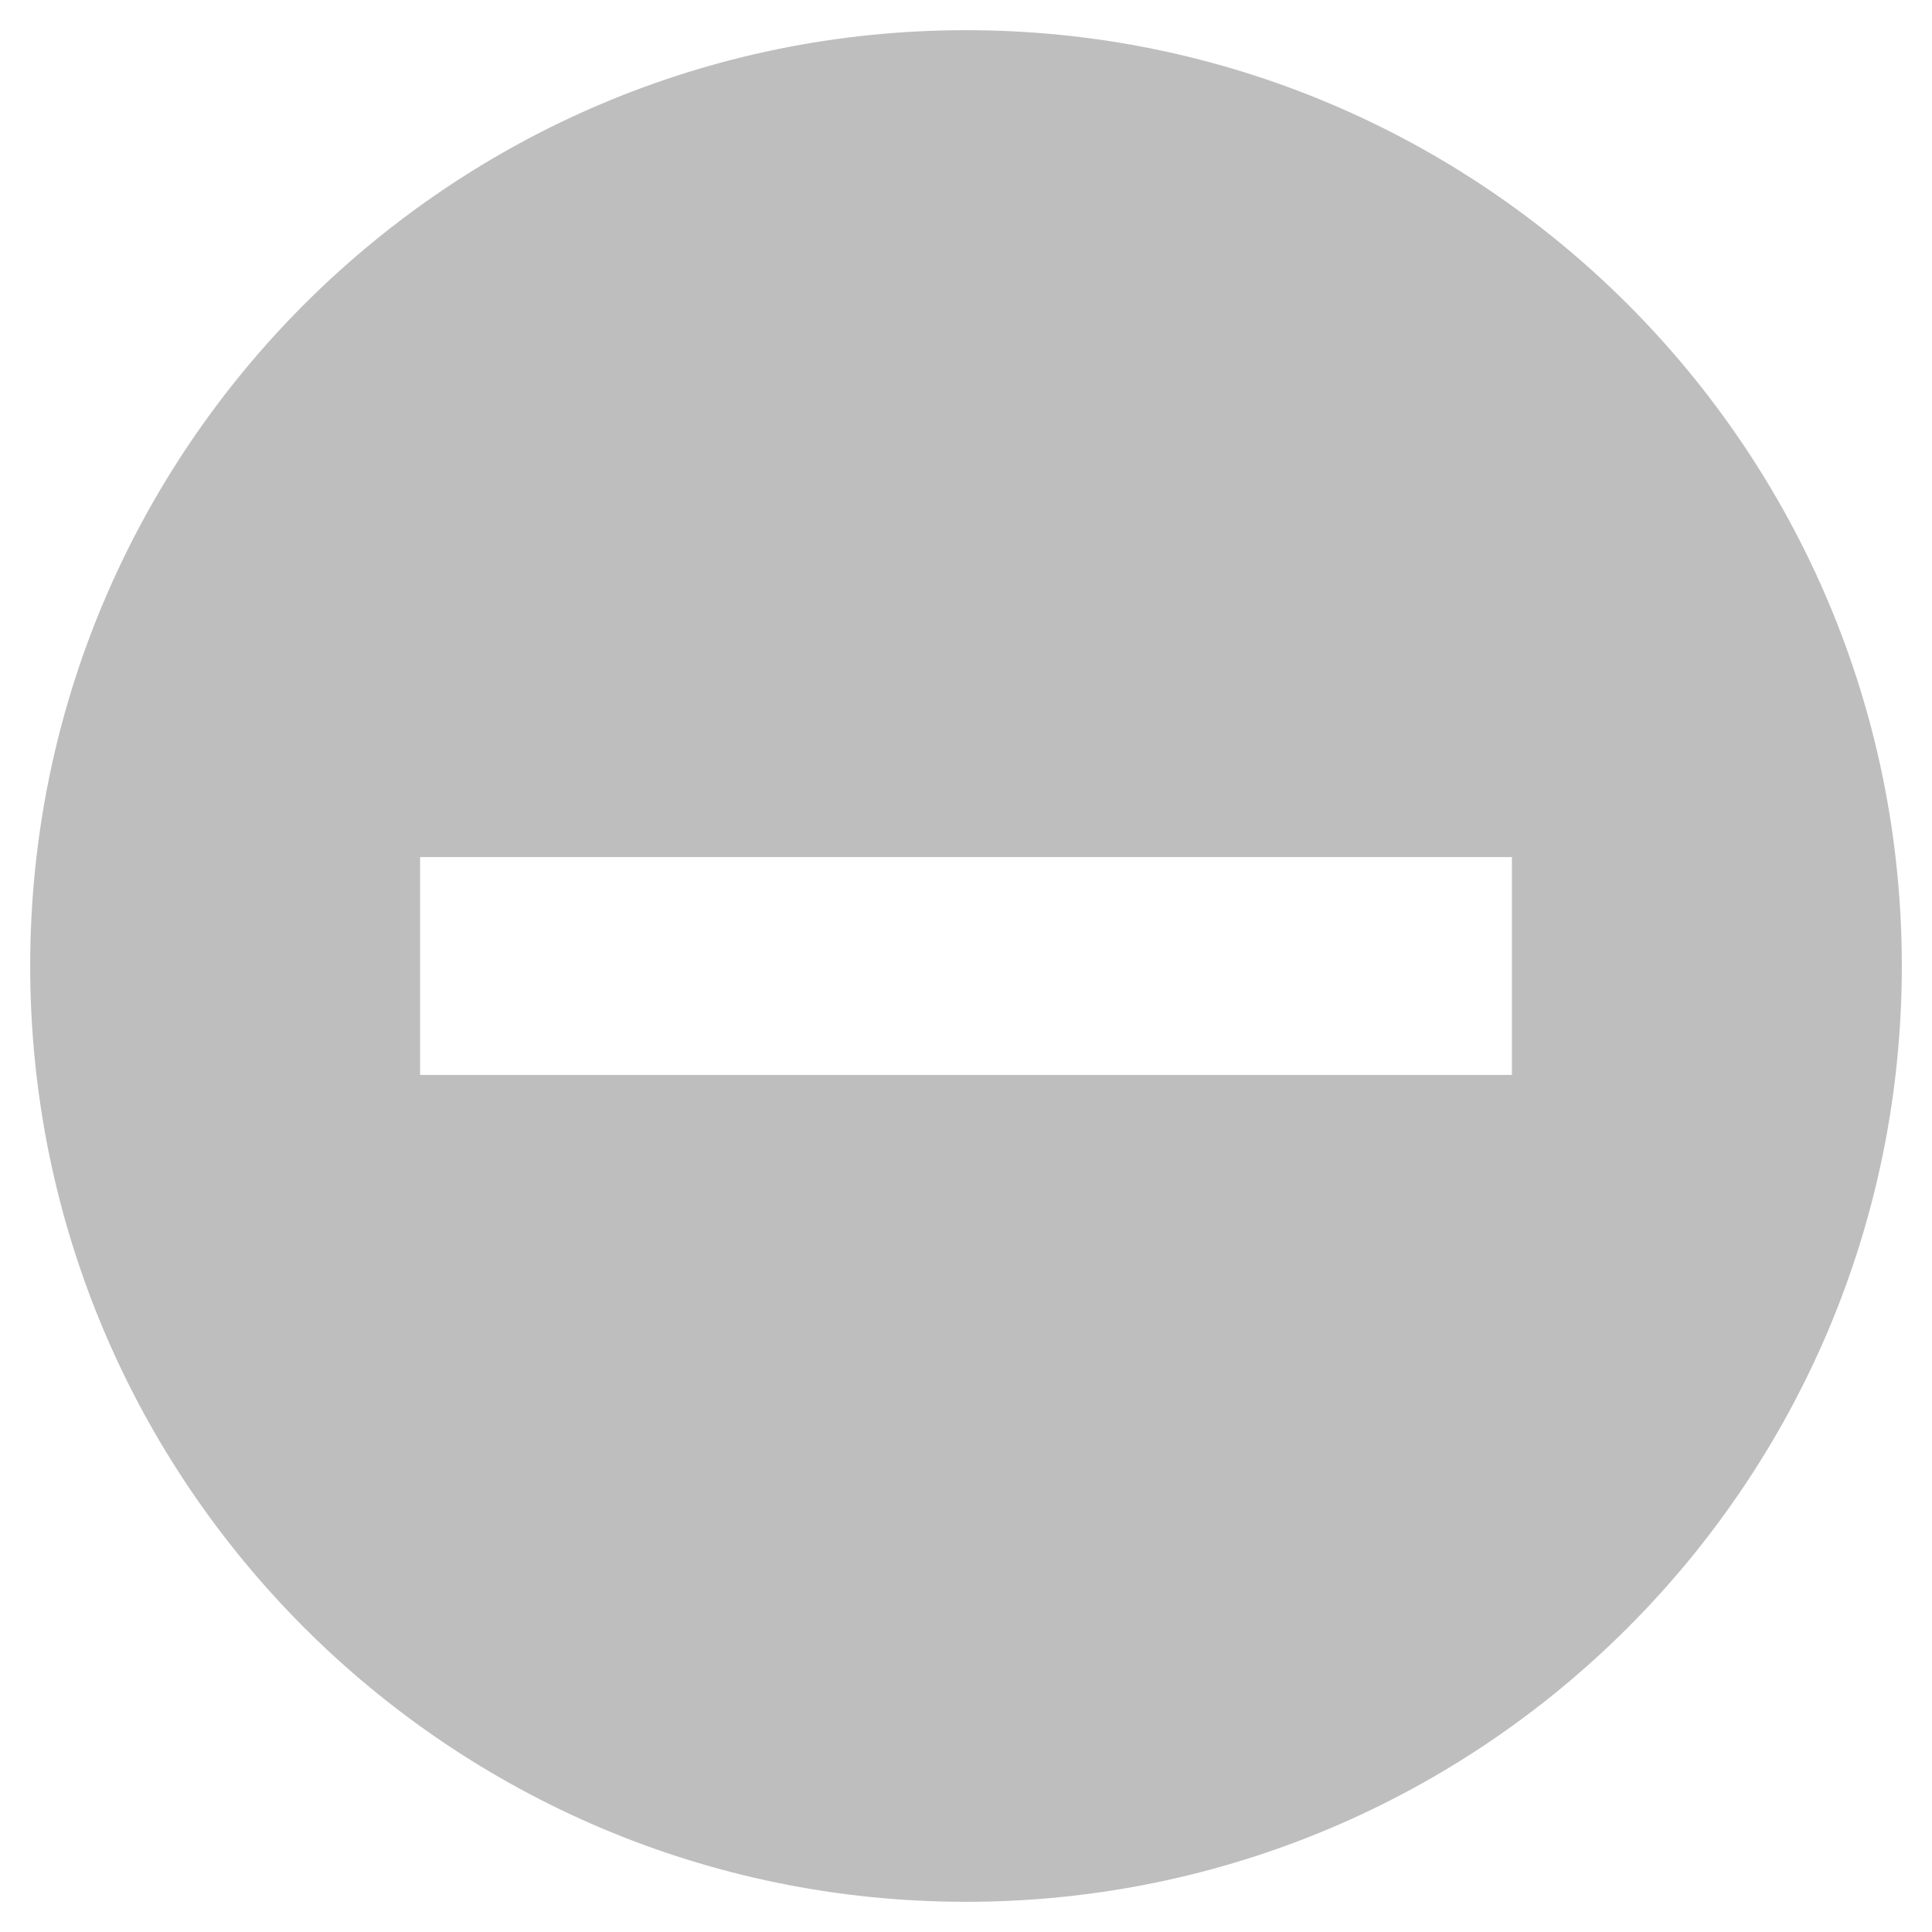
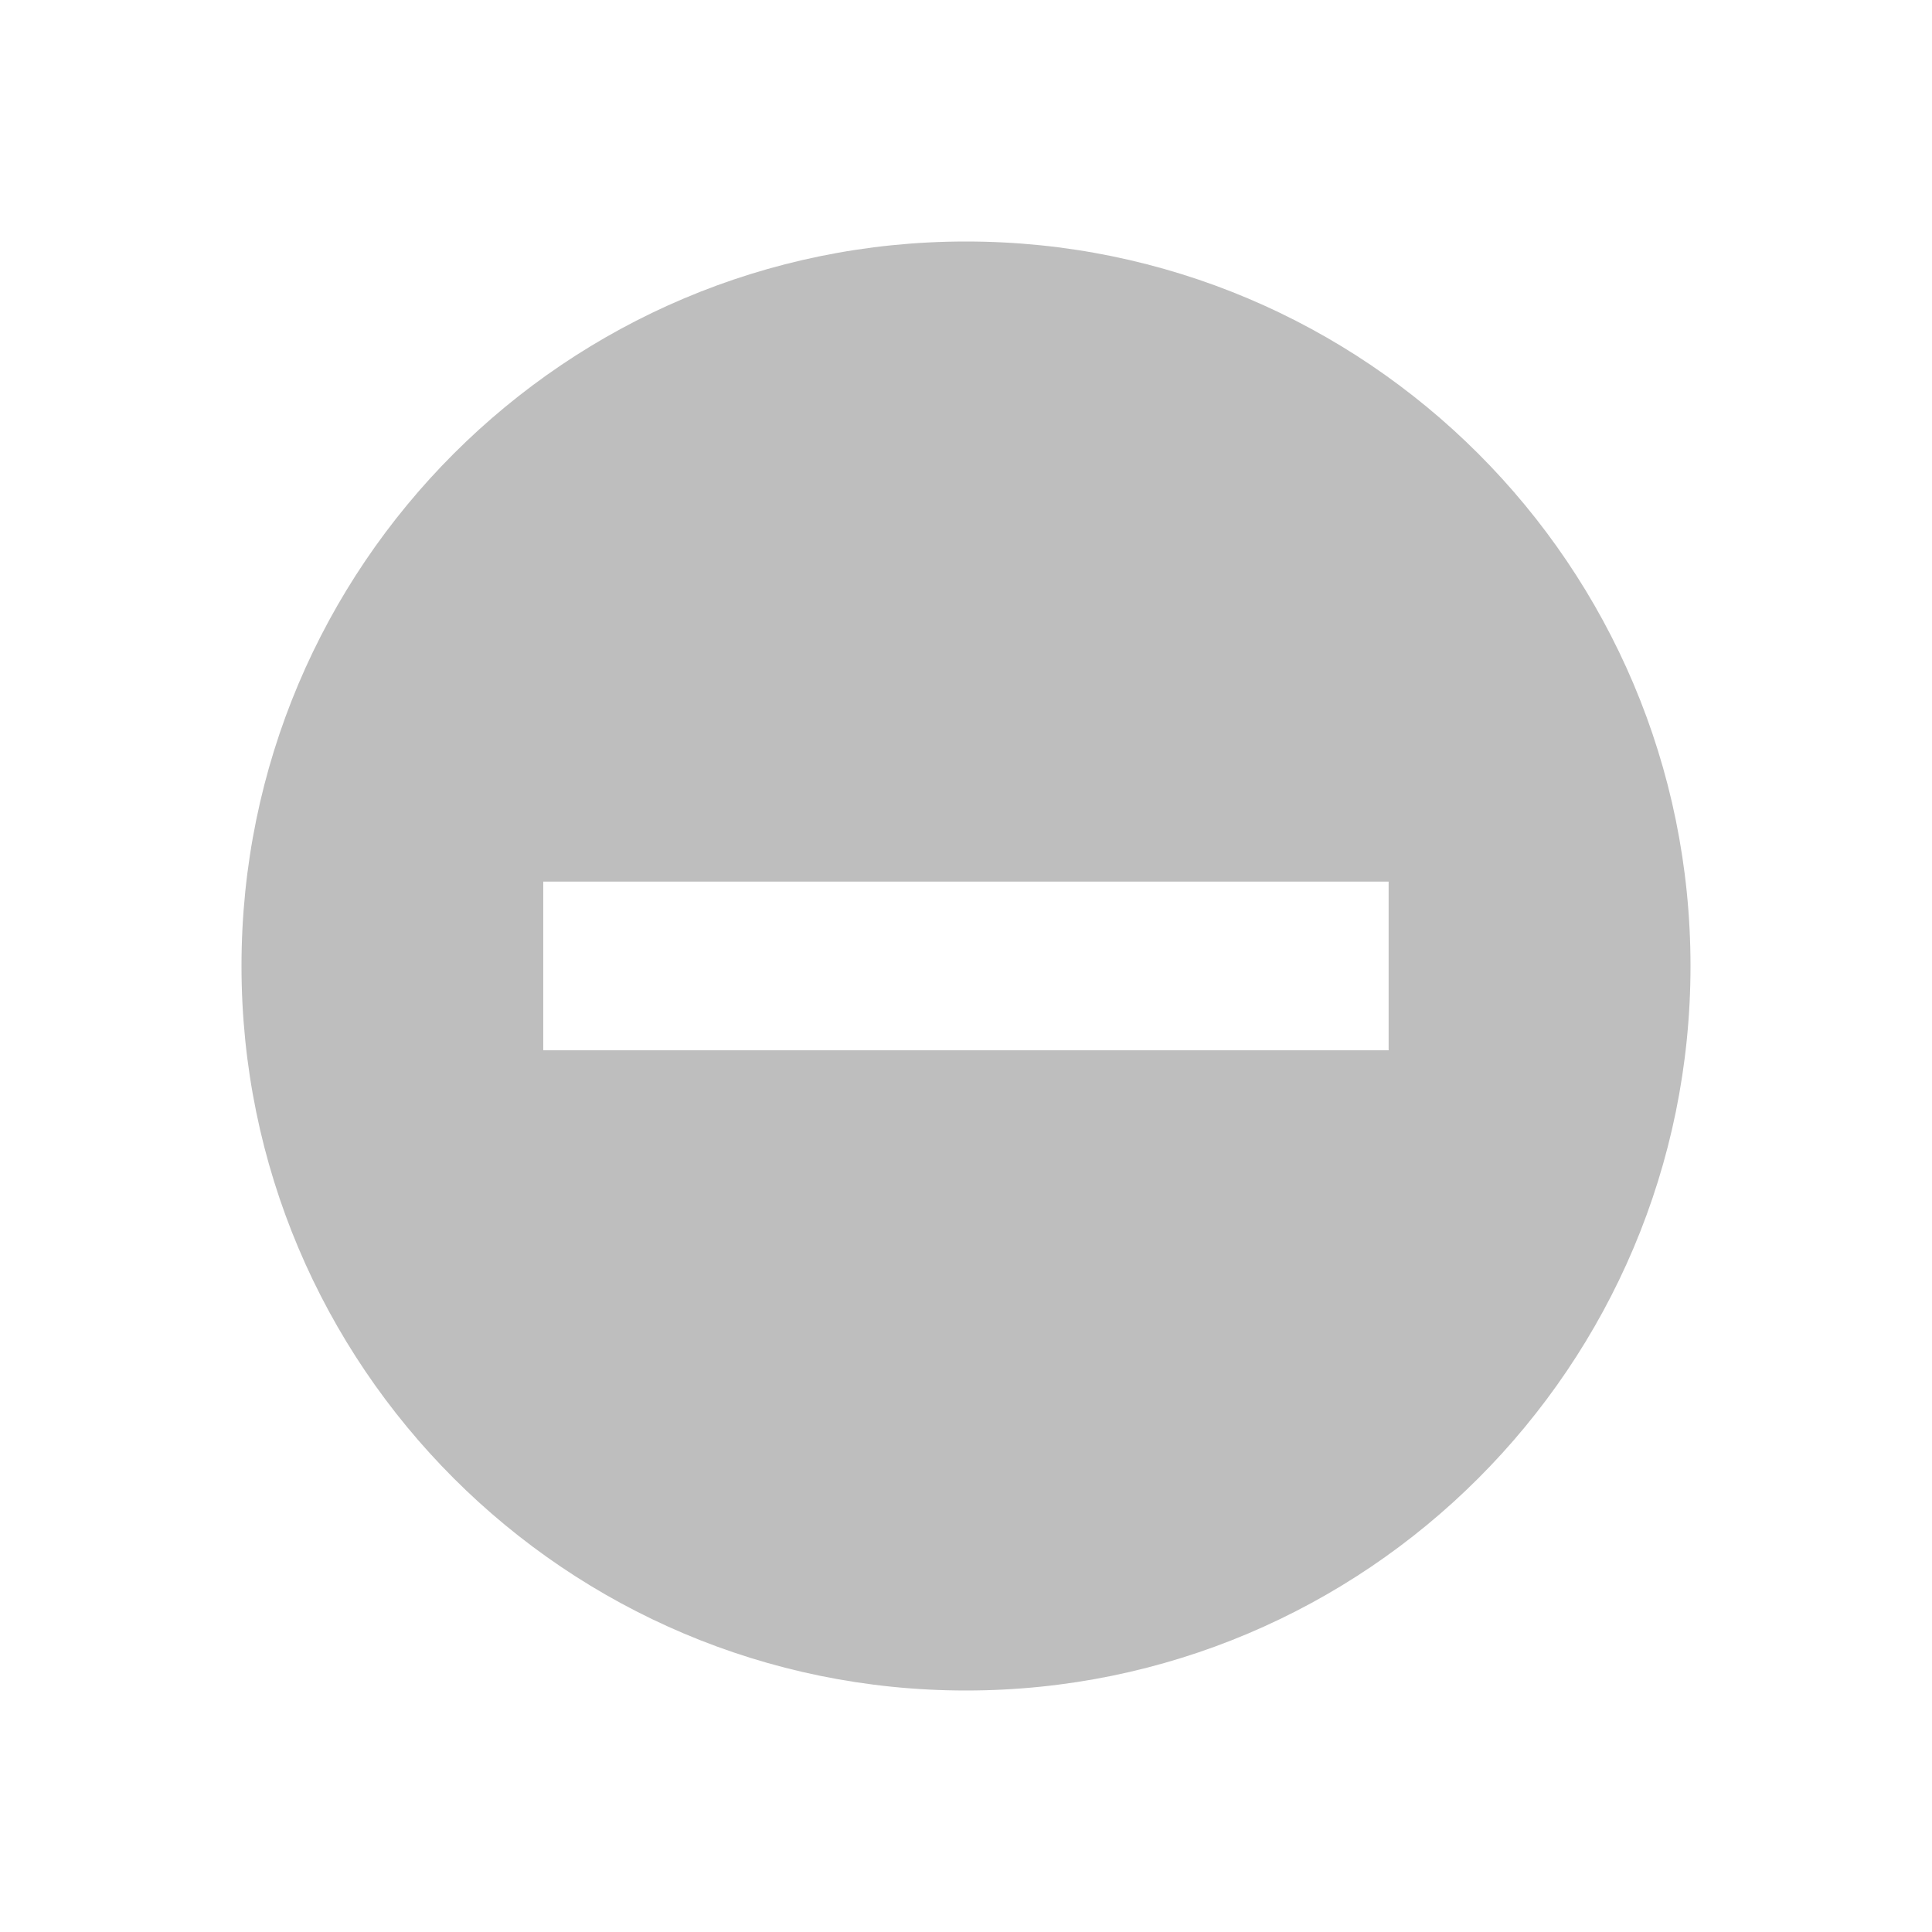
- <svg xmlns="http://www.w3.org/2000/svg" viewBox="0 0 16 16">
+ <svg xmlns="http://www.w3.org/2000/svg" viewBox="0 0 16 16" id="svg3545" version="1.1">
  <defs id="defs3051">
    <style type="text/css" id="current-color-scheme">
      .ColorScheme-Text {
        color:#bebebe;
      }
      </style>
  </defs>
-   <path style="fill:currentColor;fill-opacity:1;stroke:none" class="ColorScheme-Text" d="M 8 0.25 A 7.75 7.75 0 0 0 0.25 8 A 7.75 7.75 0 0 0 8 15.75 A 7.75 7.75 0 0 0 15.75 8 A 7.75 7.75 0 0 0 8 0.25 z M 3.479 7.098 L 7.098 7.098 L 12.521 7.098 L 12.521 8.902 L 3.479 8.902 L 3.479 7.098 z " />
+   <path style="color:#bebebe;fill:currentColor;fill-opacity:1;stroke:none" class="ColorScheme-Text" d="M 8,2 A 6,6 0 0 0 2,8 6,6 0 0 0 8,14 6,6 0 0 0 14,8 6,6 0 0 0 8,2 Z m -3.501,5.301 2.802,0 4.199,0 0,1.397 -7.001,0 0,-1.397 z" id="path3549" />
</svg>
